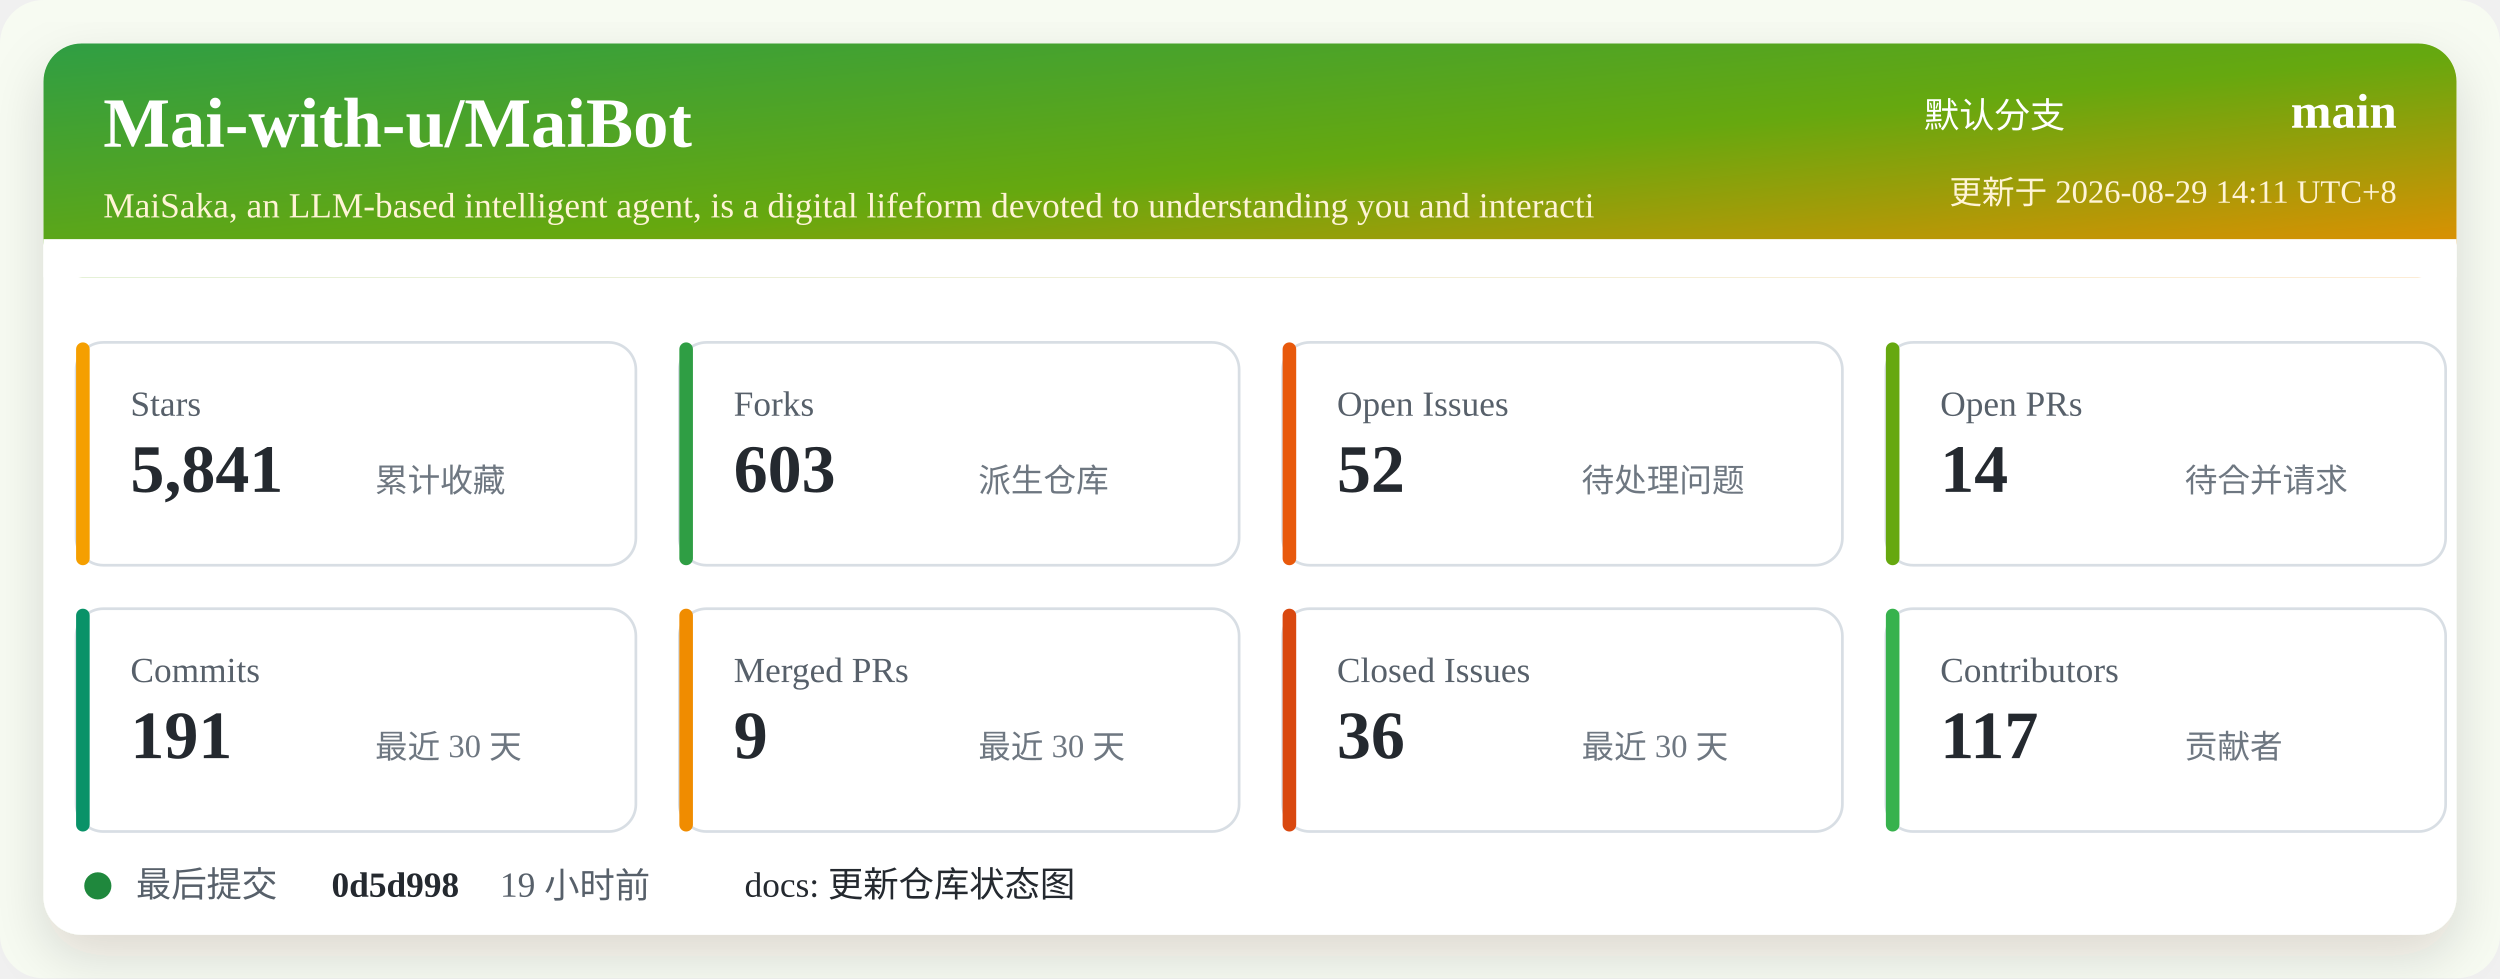
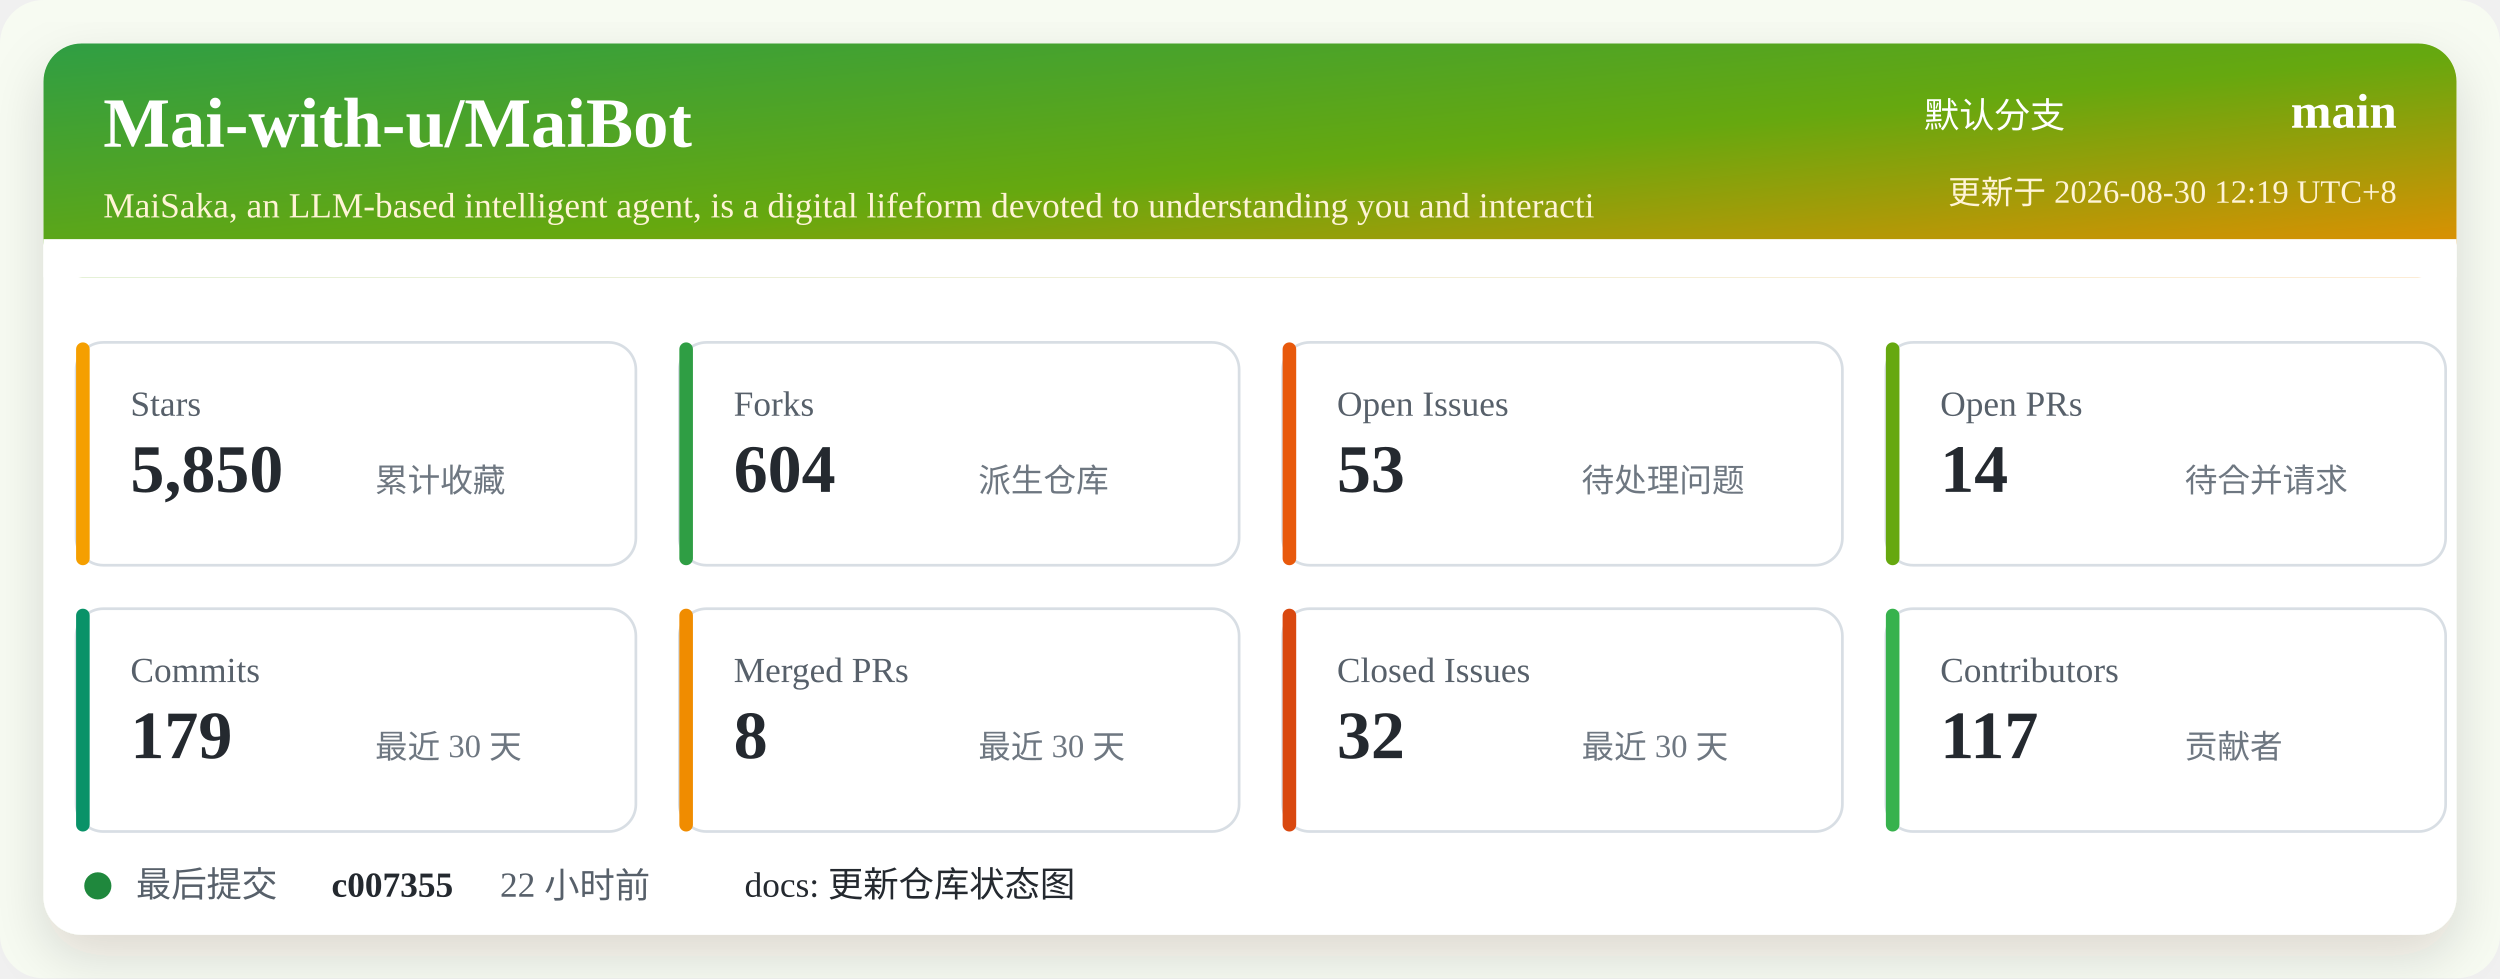
<svg xmlns="http://www.w3.org/2000/svg" width="920" height="360" viewBox="0 0 920 360" role="img" aria-labelledby="title desc">
  <defs>
    <linearGradient id="header" x1="0" x2="1" y1="0" y2="1">
      <stop offset="0%" stop-color="#2f9e44" />
      <stop offset="52%" stop-color="#66a80f" />
      <stop offset="100%" stop-color="#f08c00" />
    </linearGradient>
    <filter id="shadow" x="-5%" y="-5%" width="110%" height="110%">
      <feDropShadow dx="0" dy="8" stdDeviation="10" flood-color="#2b2318" flood-opacity="0.14" />
    </filter>
  </defs>
  <rect width="920" height="360" rx="16" fill="#f7fbf2" />
  <rect x="16" y="16" width="888" height="328" rx="14" fill="#ffffff" filter="url(#shadow)" />
  <rect x="16" y="16" width="888" height="86" rx="14" fill="url(#header)" />
  <path d="M16 88 H904 V102 H16 Z" fill="#ffffff" />
  <text x="38" y="54" fill="#ffffff" font-size="26" font-weight="700">Mai-with-u/MaiBot</text>
  <text x="38" y="80" fill="#fff4d6" font-size="13">MaiSaka, an LLM-based intelligent agent, is a digital lifeform devoted to understanding you and interacti</text>
  <text x="760" y="47" fill="#ffffff" font-size="13" text-anchor="end">默认分支</text>
  <text x="882" y="47" fill="#ffffff" font-size="18" font-weight="700" text-anchor="end">main</text>
-   <text x="882" y="75" fill="#fff4d6" font-size="12" text-anchor="end">更新于 2026-08-29 14:11 UTC+8</text>
+   <text x="882" y="75" fill="#fff4d6" font-size="12" text-anchor="end">更新于 2026-08-30 12:19 UTC+8</text>
  <g transform="translate(28 126)">
    <rect width="206" height="82" rx="10" fill="#ffffff" stroke="#d8dee4" />
    <rect x="0" y="0" width="5" height="82" rx="2.5" fill="#f59f00" />
    <text x="20" y="27" fill="#57606a" font-size="13">Stars</text>
-     <text x="20" y="55" fill="#24292f" font-size="25" font-weight="700">5,841</text>
+     <text x="20" y="55" fill="#24292f" font-size="25" font-weight="700">5,850</text>
    <text x="110" y="55" fill="#6e7781" font-size="12">累计收藏</text>
  </g>
  <g transform="translate(250 126)">
    <rect width="206" height="82" rx="10" fill="#ffffff" stroke="#d8dee4" />
    <rect x="0" y="0" width="5" height="82" rx="2.5" fill="#2f9e44" />
    <text x="20" y="27" fill="#57606a" font-size="13">Forks</text>
-     <text x="20" y="55" fill="#24292f" font-size="25" font-weight="700">603</text>
+     <text x="20" y="55" fill="#24292f" font-size="25" font-weight="700">604</text>
    <text x="110" y="55" fill="#6e7781" font-size="12">派生仓库</text>
  </g>
  <g transform="translate(472 126)">
    <rect width="206" height="82" rx="10" fill="#ffffff" stroke="#d8dee4" />
    <rect x="0" y="0" width="5" height="82" rx="2.5" fill="#e8590c" />
    <text x="20" y="27" fill="#57606a" font-size="13">Open Issues</text>
-     <text x="20" y="55" fill="#24292f" font-size="25" font-weight="700">52</text>
+     <text x="20" y="55" fill="#24292f" font-size="25" font-weight="700">53</text>
    <text x="110" y="55" fill="#6e7781" font-size="12">待处理问题</text>
  </g>
  <g transform="translate(694 126)">
    <rect width="206" height="82" rx="10" fill="#ffffff" stroke="#d8dee4" />
    <rect x="0" y="0" width="5" height="82" rx="2.5" fill="#66a80f" />
    <text x="20" y="27" fill="#57606a" font-size="13">Open PRs</text>
    <text x="20" y="55" fill="#24292f" font-size="25" font-weight="700">14</text>
    <text x="110" y="55" fill="#6e7781" font-size="12">待合并请求</text>
  </g>
  <g transform="translate(28 224)">
    <rect width="206" height="82" rx="10" fill="#ffffff" stroke="#d8dee4" />
    <rect x="0" y="0" width="5" height="82" rx="2.5" fill="#099268" />
    <text x="20" y="27" fill="#57606a" font-size="13">Commits</text>
-     <text x="20" y="55" fill="#24292f" font-size="25" font-weight="700">191</text>
+     <text x="20" y="55" fill="#24292f" font-size="25" font-weight="700">179</text>
    <text x="110" y="55" fill="#6e7781" font-size="12">最近 30 天</text>
  </g>
  <g transform="translate(250 224)">
    <rect width="206" height="82" rx="10" fill="#ffffff" stroke="#d8dee4" />
    <rect x="0" y="0" width="5" height="82" rx="2.5" fill="#f08c00" />
    <text x="20" y="27" fill="#57606a" font-size="13">Merged PRs</text>
-     <text x="20" y="55" fill="#24292f" font-size="25" font-weight="700">9</text>
+     <text x="20" y="55" fill="#24292f" font-size="25" font-weight="700">8</text>
    <text x="110" y="55" fill="#6e7781" font-size="12">最近 30 天</text>
  </g>
  <g transform="translate(472 224)">
    <rect width="206" height="82" rx="10" fill="#ffffff" stroke="#d8dee4" />
    <rect x="0" y="0" width="5" height="82" rx="2.5" fill="#d9480f" />
    <text x="20" y="27" fill="#57606a" font-size="13">Closed Issues</text>
-     <text x="20" y="55" fill="#24292f" font-size="25" font-weight="700">36</text>
+     <text x="20" y="55" fill="#24292f" font-size="25" font-weight="700">32</text>
    <text x="110" y="55" fill="#6e7781" font-size="12">最近 30 天</text>
  </g>
  <g transform="translate(694 224)">
    <rect width="206" height="82" rx="10" fill="#ffffff" stroke="#d8dee4" />
    <rect x="0" y="0" width="5" height="82" rx="2.5" fill="#37b24d" />
    <text x="20" y="27" fill="#57606a" font-size="13">Contributors</text>
    <text x="20" y="55" fill="#24292f" font-size="25" font-weight="700">117</text>
    <text x="110" y="55" fill="#6e7781" font-size="12">贡献者</text>
  </g>
  <g transform="translate(28 318)">
    <circle cx="8" cy="8" r="5" fill="#1f883d" />
    <text x="22" y="12" fill="#57606a" font-size="13">最后提交</text>
-     <text x="94" y="12" fill="#24292f" font-size="13" font-weight="700">0d5d998</text>
-     <text x="156" y="12" fill="#57606a" font-size="13">19 小时前</text>
+     <text x="94" y="12" fill="#24292f" font-size="13" font-weight="700">c007355</text>
+     <text x="156" y="12" fill="#57606a" font-size="13">22 小时前</text>
    <text x="246" y="12" fill="#24292f" font-size="13">docs: 更新仓库状态图</text>
  </g>
</svg>
